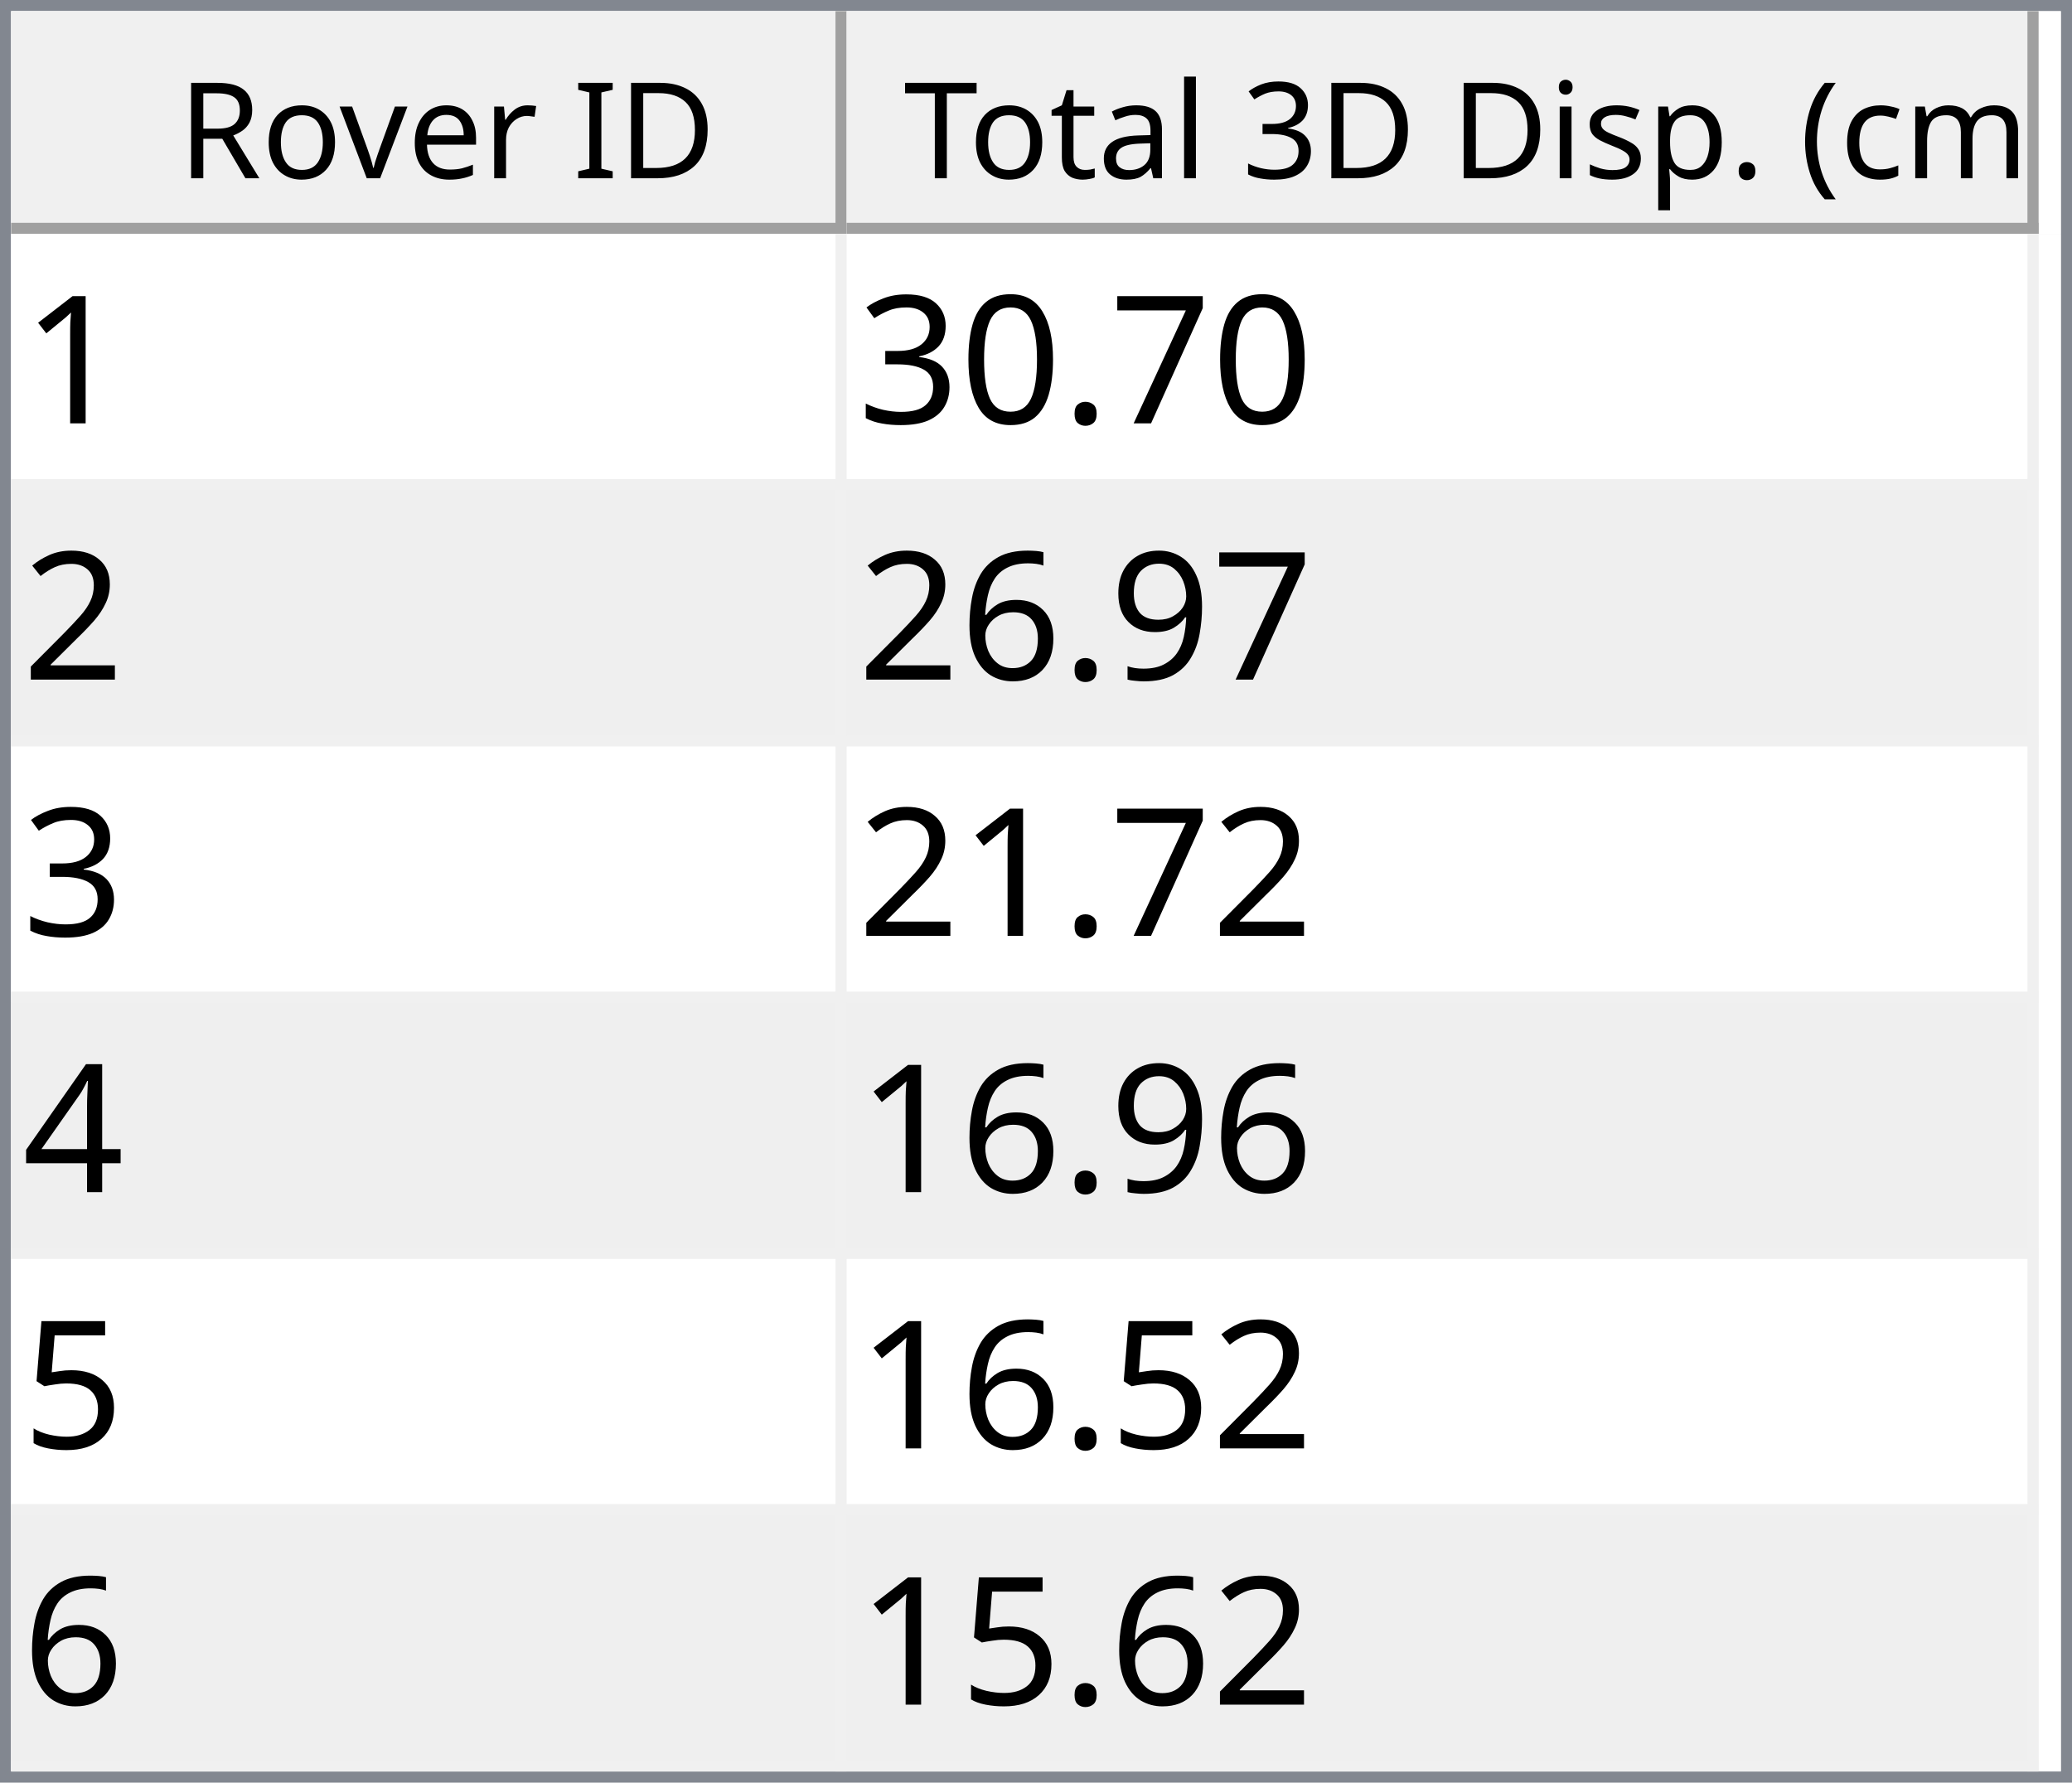
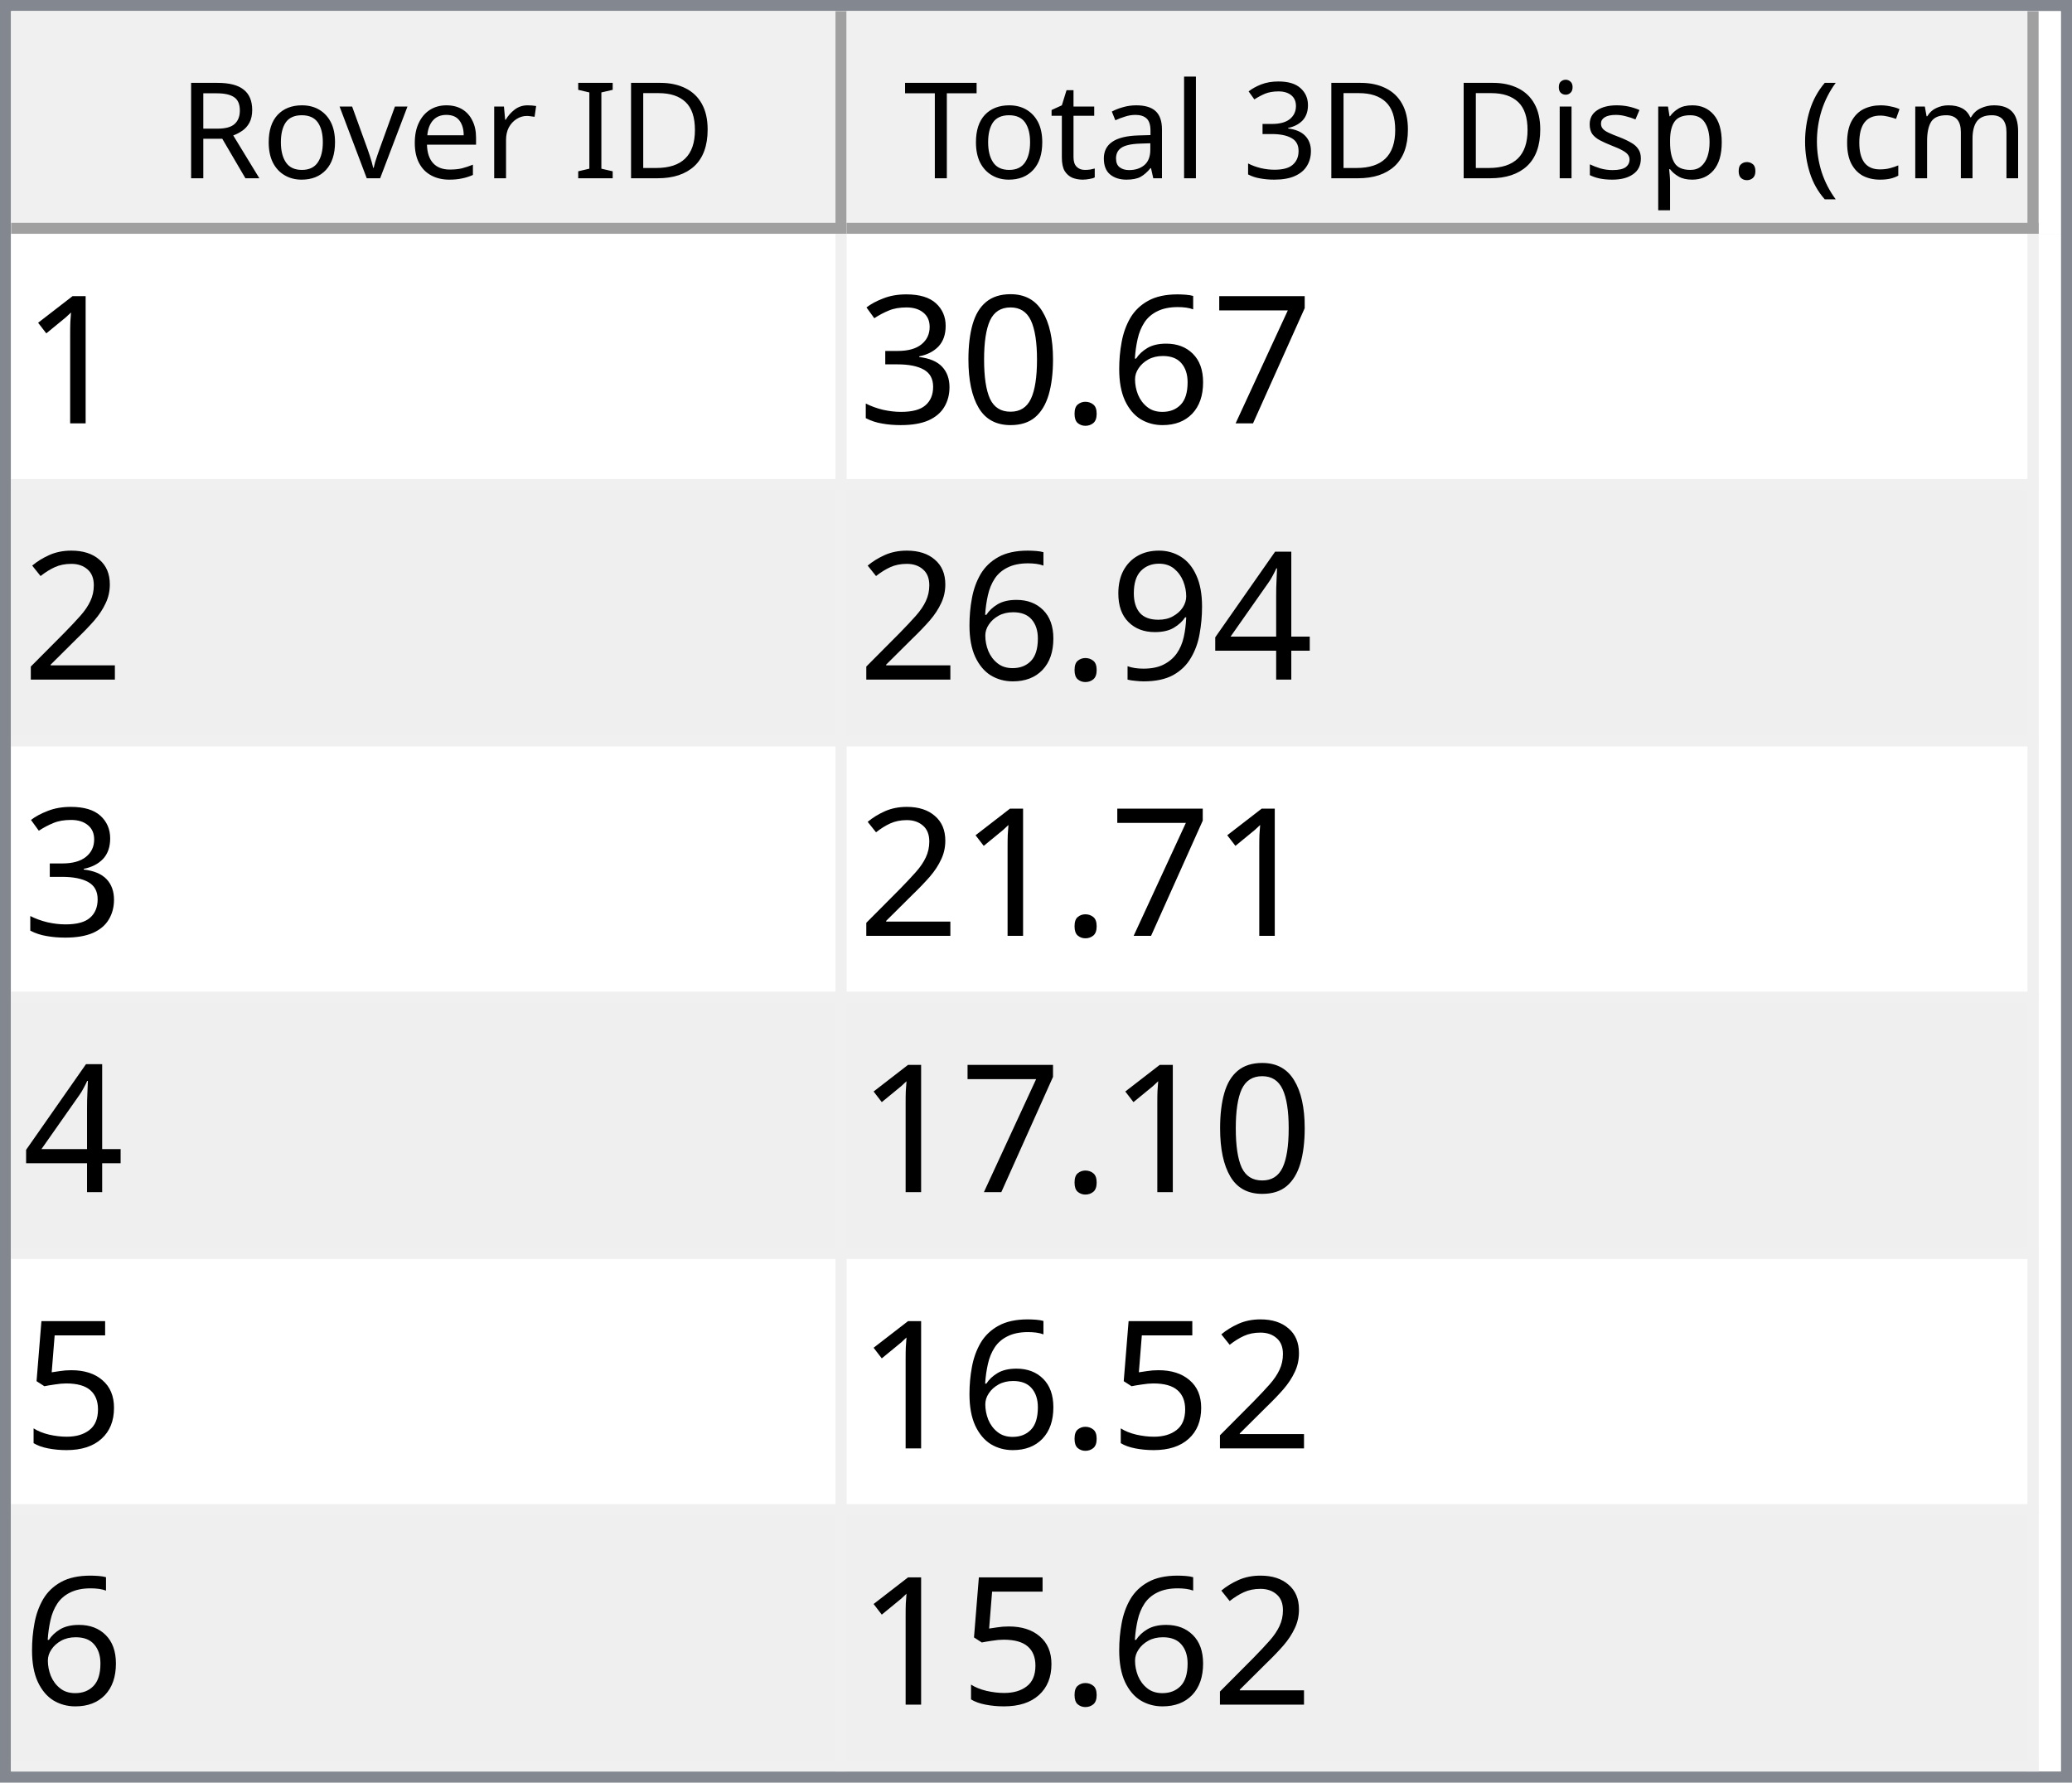
<svg xmlns="http://www.w3.org/2000/svg" style="fill-opacity:1; color-rendering:auto; color-interpolation:auto; text-rendering:auto; stroke:black; stroke-linecap:square; stroke-miterlimit:10; shape-rendering:auto; stroke-opacity:1; fill:black; stroke-dasharray:none; font-weight:normal; stroke-width:1; font-family:'Dialog'; font-style:normal; stroke-linejoin:miter; font-size:12px; stroke-dashoffset:0; image-rendering:auto;" width="186" height="160">
  <defs id="genericDefs" />
  <g>
    <defs id="defs1">
      <clipPath clipPathUnits="userSpaceOnUse" id="clipPath1">
        <path d="M0 0 L186 0 L186 160 L0 160 L0 0 Z" />
      </clipPath>
      <clipPath clipPathUnits="userSpaceOnUse" id="clipPath2">
        <path d="M0 0 L0 160 L186 160 L186 0 Z" />
      </clipPath>
      <clipPath clipPathUnits="userSpaceOnUse" id="clipPath3">
        <path d="M0 0 L0 20 L184 20 L184 0 Z" />
      </clipPath>
      <clipPath clipPathUnits="userSpaceOnUse" id="clipPath4">
        <path d="M0 0 L0 20 L75 20 L75 0 Z" />
      </clipPath>
      <clipPath clipPathUnits="userSpaceOnUse" id="clipPath5">
        <path d="M1 1 L1 19 L74 19 L74 1 Z" />
      </clipPath>
      <clipPath clipPathUnits="userSpaceOnUse" id="clipPath6">
        <path d="M0 0 L0 18 L73 18 L73 0 Z" />
      </clipPath>
      <clipPath clipPathUnits="userSpaceOnUse" id="clipPath7">
        <path d="M-0.5 -0.5 L-0.5 19.5 L74.5 19.5 L74.5 -0.5 Z" />
      </clipPath>
      <clipPath clipPathUnits="userSpaceOnUse" id="clipPath8">
        <path d="M0 0 L0 20 L107 20 L107 0 Z" />
      </clipPath>
      <clipPath clipPathUnits="userSpaceOnUse" id="clipPath9">
        <path d="M1 1 L1 19 L106 19 L106 1 Z" />
      </clipPath>
      <clipPath clipPathUnits="userSpaceOnUse" id="clipPath10">
        <path d="M0 0 L0 18 L105 18 L105 0 Z" />
      </clipPath>
      <clipPath clipPathUnits="userSpaceOnUse" id="clipPath11">
        <path d="M-0.5 -0.5 L-0.5 19.5 L106.5 19.5 L106.5 -0.5 Z" />
      </clipPath>
      <clipPath clipPathUnits="userSpaceOnUse" id="clipPath12">
        <path d="M0 0 L0 138 L184 138 L184 0 Z" />
      </clipPath>
      <clipPath clipPathUnits="userSpaceOnUse" id="clipPath13">
        <path d="M0 0 L0 138 L182 138 L182 0 Z" />
      </clipPath>
      <clipPath clipPathUnits="userSpaceOnUse" id="clipPath14">
        <path d="M-0.5 -0.5 L-0.5 137.5 L181.5 137.5 L181.5 -0.5 Z" />
      </clipPath>
      <clipPath clipPathUnits="userSpaceOnUse" id="clipPath15">
        <path d="M0 0 L0 22 L74 22 L74 0 Z" />
      </clipPath>
      <clipPath clipPathUnits="userSpaceOnUse" id="clipPath16">
        <path d="M0 0 L0 22 L106 22 L106 0 Z" />
      </clipPath>
      <font horiz-adv-x="64.551" id="font1">
        <font-face ascent="107.91" descent="25.098" units-per-em="100" style="font-style:normal; font-family:Segoe UI; font-weight:normal;" />
        <missing-glyph horiz-adv-x="64.551" d="M8.109 0 L8.109 68.266 L56.453 68.266 L56.453 0 L8.109 0 ZM15.328 7.234 L49.219 7.234 L49.219 61.031 L15.328 61.031 L15.328 7.234 Z" />
        <glyph unicode="D" horiz-adv-x="70.117" d="M9.188 0 L9.188 70.016 L28.516 70.016 Q65.531 70.016 65.531 35.891 Q65.531 19.672 55.25 9.836 Q44.969 0 27.734 0 L9.188 0 ZM17.391 62.594 L17.391 7.422 L27.828 7.422 Q41.609 7.422 49.273 14.797 Q56.938 22.172 56.938 35.688 Q56.938 62.594 28.328 62.594 L17.391 62.594 Z" />
        <glyph unicode="I" horiz-adv-x="26.611" d="M17.391 0 L9.188 0 L9.188 70.016 L17.391 70.016 L17.391 0 Z" />
        <glyph unicode=" " horiz-adv-x="27.393" d="" />
        <glyph unicode="r" horiz-adv-x="34.766" d="M34.188 41.891 Q32.078 43.5 28.125 43.5 Q23 43.5 19.555 38.672 Q16.109 33.844 16.109 25.484 L16.109 0 L8.109 0 L8.109 50 L16.109 50 L16.109 39.703 L16.312 39.703 Q18.016 44.969 21.531 47.922 Q25.047 50.875 29.391 50.875 Q32.516 50.875 34.188 50.203 L34.188 41.891 Z" />
        <glyph unicode="e" horiz-adv-x="52.295" d="M48.297 23 L12.984 23 Q13.188 14.656 17.484 10.109 Q21.781 5.562 29.297 5.562 Q37.75 5.562 44.828 11.141 L44.828 3.609 Q38.234 -1.172 27.391 -1.172 Q16.797 -1.172 10.742 5.641 Q4.688 12.453 4.688 24.812 Q4.688 36.469 11.305 43.82 Q17.922 51.172 27.734 51.172 Q37.547 51.172 42.922 44.828 Q48.297 38.484 48.297 27.203 L48.297 23 ZM40.094 29.781 Q40.047 36.719 36.75 40.578 Q33.453 44.438 27.594 44.438 Q21.922 44.438 17.969 40.383 Q14.016 36.328 13.094 29.781 L40.094 29.781 Z" />
        <glyph unicode="v" horiz-adv-x="47.9" d="M47.406 50 L27.484 0 L19.625 0 L0.688 50 L9.469 50 L22.172 13.672 Q23.578 9.672 23.922 6.688 L24.125 6.688 Q24.609 10.453 25.688 13.484 L38.969 50 L47.406 50 Z" />
        <glyph unicode="o" horiz-adv-x="58.594" d="M29 -1.172 Q17.922 -1.172 11.305 5.836 Q4.688 12.844 4.688 24.422 Q4.688 37.016 11.57 44.094 Q18.453 51.172 30.172 51.172 Q41.359 51.172 47.633 44.289 Q53.906 37.406 53.906 25.203 Q53.906 13.234 47.141 6.031 Q40.375 -1.172 29 -1.172 ZM29.594 44.438 Q21.875 44.438 17.383 39.188 Q12.891 33.938 12.891 24.703 Q12.891 15.828 17.43 10.695 Q21.969 5.562 29.594 5.562 Q37.359 5.562 41.531 10.594 Q45.703 15.625 45.703 24.906 Q45.703 34.281 41.531 39.359 Q37.359 44.438 29.594 44.438 Z" />
        <glyph unicode="R" horiz-adv-x="59.814" d="M59.375 0 L49.609 0 L37.891 19.625 Q36.281 22.359 34.766 24.289 Q33.25 26.219 31.664 27.438 Q30.078 28.656 28.25 29.219 Q26.422 29.781 24.125 29.781 L17.391 29.781 L17.391 0 L9.188 0 L9.188 70.016 L30.078 70.016 Q34.672 70.016 38.555 68.867 Q42.438 67.719 45.289 65.375 Q48.141 63.031 49.758 59.547 Q51.375 56.062 51.375 51.375 Q51.375 47.703 50.273 44.656 Q49.172 41.609 47.148 39.211 Q45.125 36.812 42.266 35.133 Q39.406 33.453 35.844 32.516 L35.844 32.328 Q37.594 31.547 38.891 30.547 Q40.188 29.547 41.359 28.18 Q42.531 26.812 43.68 25.078 Q44.828 23.344 46.234 21.047 L59.375 0 ZM17.391 62.594 L17.391 37.203 L28.516 37.203 Q31.594 37.203 34.203 38.133 Q36.812 39.062 38.719 40.797 Q40.625 42.531 41.703 45.047 Q42.781 47.562 42.781 50.688 Q42.781 56.297 39.141 59.445 Q35.5 62.594 28.609 62.594 L17.391 62.594 Z" />
        <glyph unicode=")" horiz-adv-x="30.176" d="M8.297 -15.922 L1.172 -15.922 Q16.406 2.344 16.406 26.812 Q16.406 51.469 1.078 70.016 L8.297 70.016 Q23.531 52.156 23.531 26.703 Q23.531 1.375 8.297 -15.922 Z" />
        <glyph unicode="m" horiz-adv-x="86.133" d="M79.109 0 L71.094 0 L71.094 28.719 Q71.094 37.016 68.531 40.727 Q65.969 44.438 59.906 44.438 Q54.781 44.438 51.195 39.75 Q47.609 35.062 47.609 28.516 L47.609 0 L39.594 0 L39.594 29.688 Q39.594 44.438 28.219 44.438 Q22.953 44.438 19.531 40.016 Q16.109 35.594 16.109 28.516 L16.109 0 L8.109 0 L8.109 50 L16.109 50 L16.109 42.094 L16.312 42.094 Q21.625 51.172 31.844 51.172 Q36.969 51.172 40.773 48.312 Q44.578 45.453 46 40.828 Q51.562 51.172 62.594 51.172 Q79.109 51.172 79.109 30.812 L79.109 0 Z" />
        <glyph unicode="c" horiz-adv-x="46.191" d="M42.188 2.297 Q36.422 -1.172 28.516 -1.172 Q17.828 -1.172 11.258 5.789 Q4.688 12.75 4.688 23.828 Q4.688 36.188 11.766 43.68 Q18.844 51.172 30.672 51.172 Q37.25 51.172 42.281 48.734 L42.281 40.531 Q36.719 44.438 30.375 44.438 Q22.703 44.438 17.797 38.945 Q12.891 33.453 12.891 24.516 Q12.891 15.719 17.508 10.641 Q22.125 5.562 29.891 5.562 Q36.422 5.562 42.188 9.906 L42.188 2.297 Z" />
        <glyph unicode="(" horiz-adv-x="30.176" d="M29.109 -15.922 L21.969 -15.922 Q6.844 1.375 6.844 26.703 Q6.844 52.156 21.969 70.016 L29.203 70.016 Q13.875 51.469 13.875 26.812 Q13.875 2.344 29.109 -15.922 Z" />
        <glyph unicode="." horiz-adv-x="21.68" d="M10.891 -1.078 Q8.641 -1.078 7.055 0.539 Q5.469 2.156 5.469 4.391 Q5.469 6.641 7.055 8.273 Q8.641 9.906 10.891 9.906 Q13.188 9.906 14.797 8.273 Q16.406 6.641 16.406 4.391 Q16.406 2.156 14.797 0.539 Q13.188 -1.078 10.891 -1.078 Z" />
        <glyph unicode="p" horiz-adv-x="58.789" d="M16.312 7.234 L16.109 7.234 L16.109 -23 L8.109 -23 L8.109 50 L16.109 50 L16.109 41.219 L16.312 41.219 Q22.219 51.172 33.594 51.172 Q43.266 51.172 48.688 44.461 Q54.109 37.75 54.109 26.469 Q54.109 13.922 48 6.375 Q41.891 -1.172 31.297 -1.172 Q21.578 -1.172 16.312 7.234 ZM16.109 27.391 L16.109 20.406 Q16.109 14.203 20.141 9.883 Q24.172 5.562 30.375 5.562 Q37.641 5.562 41.773 11.133 Q45.906 16.703 45.906 26.609 Q45.906 34.969 42.047 39.703 Q38.188 44.438 31.594 44.438 Q24.609 44.438 20.359 39.578 Q16.109 34.719 16.109 27.391 Z" />
        <glyph unicode="s" horiz-adv-x="42.432" d="M5.078 1.812 L5.078 10.406 Q11.625 5.562 19.484 5.562 Q30.031 5.562 30.031 12.594 Q30.031 14.594 29.125 15.992 Q28.219 17.391 26.68 18.461 Q25.141 19.531 23.07 20.383 Q21 21.234 18.609 22.172 Q15.281 23.484 12.766 24.828 Q10.25 26.172 8.57 27.859 Q6.891 29.547 6.031 31.695 Q5.172 33.844 5.172 36.719 Q5.172 40.234 6.789 42.945 Q8.406 45.656 11.086 47.484 Q13.766 49.312 17.211 50.242 Q20.656 51.172 24.312 51.172 Q30.812 51.172 35.938 48.922 L35.938 40.828 Q30.422 44.438 23.25 44.438 Q21 44.438 19.195 43.922 Q17.391 43.406 16.094 42.477 Q14.797 41.547 14.086 40.258 Q13.375 38.969 13.375 37.406 Q13.375 35.453 14.086 34.133 Q14.797 32.812 16.164 31.789 Q17.531 30.766 19.484 29.938 Q21.438 29.109 23.922 28.125 Q27.25 26.859 29.883 25.516 Q32.516 24.172 34.375 22.484 Q36.234 20.797 37.234 18.602 Q38.234 16.406 38.234 13.375 Q38.234 9.672 36.602 6.938 Q34.969 4.203 32.234 2.398 Q29.5 0.594 25.93 -0.289 Q22.359 -1.172 18.453 -1.172 Q10.75 -1.172 5.078 1.812 Z" />
        <glyph unicode="i" horiz-adv-x="24.219" d="M12.203 62.703 Q10.062 62.703 8.547 64.164 Q7.031 65.625 7.031 67.875 Q7.031 70.125 8.547 71.609 Q10.062 73.094 12.203 73.094 Q14.406 73.094 15.945 71.609 Q17.484 70.125 17.484 67.875 Q17.484 65.719 15.945 64.211 Q14.406 62.703 12.203 62.703 ZM16.109 0 L8.109 0 L8.109 50 L16.109 50 L16.109 0 Z" />
        <glyph unicode="3" horiz-adv-x="53.906" d="M46.531 19.828 Q46.531 15.094 44.75 11.211 Q42.969 7.328 39.719 4.57 Q36.469 1.812 31.93 0.297 Q27.391 -1.219 21.922 -1.219 Q11.922 -1.219 6 2.594 L6 11.188 Q13.094 5.609 22.219 5.609 Q25.875 5.609 28.828 6.539 Q31.781 7.469 33.906 9.227 Q36.031 10.984 37.18 13.477 Q38.328 15.969 38.328 19.094 Q38.328 32.812 18.797 32.812 L12.984 32.812 L12.984 39.594 L18.5 39.594 Q35.797 39.594 35.797 52.484 Q35.797 64.406 22.609 64.406 Q15.188 64.406 8.688 59.422 L8.688 67.188 Q15.375 71.188 24.609 71.188 Q29 71.188 32.57 69.969 Q36.141 68.75 38.68 66.555 Q41.219 64.359 42.609 61.281 Q44 58.203 44 54.5 Q44 40.672 30.031 36.719 L30.031 36.531 Q33.594 36.141 36.625 34.797 Q39.656 33.453 41.852 31.305 Q44.047 29.156 45.289 26.25 Q46.531 23.344 46.531 19.828 Z" />
        <glyph unicode="l" horiz-adv-x="24.219" d="M16.109 0 L8.109 0 L8.109 74.031 L16.109 74.031 L16.109 0 Z" />
        <glyph unicode="a" horiz-adv-x="50.879" d="M43.891 0 L35.891 0 L35.891 7.812 L35.688 7.812 Q30.469 -1.172 20.312 -1.172 Q12.844 -1.172 8.617 2.781 Q4.391 6.734 4.391 13.281 Q4.391 27.297 20.906 29.594 L35.891 31.688 Q35.891 44.438 25.594 44.438 Q16.547 44.438 9.281 38.281 L9.281 46.484 Q16.656 51.172 26.266 51.172 Q43.891 51.172 43.891 32.516 L43.891 0 ZM35.891 25.297 L23.828 23.641 Q18.266 22.859 15.43 20.875 Q12.594 18.891 12.594 13.875 Q12.594 10.203 15.211 7.883 Q17.828 5.562 22.172 5.562 Q28.125 5.562 32.008 9.742 Q35.891 13.922 35.891 20.312 L35.891 25.297 Z" />
        <glyph unicode="t" horiz-adv-x="33.887" d="M31.297 0.484 Q28.469 -1.078 23.828 -1.078 Q10.688 -1.078 10.688 13.578 L10.688 43.172 L2.094 43.172 L2.094 50 L10.688 50 L10.688 62.203 L18.703 64.797 L18.703 50 L31.297 50 L31.297 43.172 L18.703 43.172 L18.703 14.984 Q18.703 9.969 20.414 7.82 Q22.125 5.672 26.078 5.672 Q29.109 5.672 31.297 7.328 L31.297 0.484 Z" />
        <glyph unicode="T" horiz-adv-x="52.393" d="M50.594 62.594 L30.375 62.594 L30.375 0 L22.172 0 L22.172 62.594 L2 62.594 L2 70.016 L50.594 70.016 L50.594 62.594 Z" />
      </font>
      <font horiz-adv-x="75.0" id="font2">
        <font-face ascent="100.537" descent="21.973" units-per-em="100" style="font-style:normal; font-family:sans-serif; font-weight:normal;" />
        <missing-glyph horiz-adv-x="75.0" d="M12.5 0 L12.5 62.5 L62.5 62.5 L62.5 0 L12.5 0 ZM14.062 1.562 L60.938 1.562 L60.938 60.938 L14.062 60.938 L14.062 1.562 Z" />
        <glyph unicode="1" horiz-adv-x="55.615" d="M37.25 0 L28.469 0 L28.469 56 Q25.297 52.984 20.141 49.953 Q14.984 46.922 10.891 45.406 L10.891 53.906 Q18.266 57.375 23.781 62.305 Q29.297 67.234 31.594 71.875 L37.25 71.875 L37.25 0 Z" />
        <glyph unicode="7" horiz-adv-x="55.615" d="M4.734 62.203 L4.734 70.656 L51.078 70.656 L51.078 63.812 Q44.234 56.547 37.523 44.484 Q30.812 32.422 27.156 19.672 Q24.516 10.688 23.781 0 L14.75 0 Q14.891 8.453 18.062 20.414 Q21.234 32.375 27.172 43.484 Q33.109 54.594 39.797 62.203 L4.734 62.203 Z" />
+         <glyph unicode="6" horiz-adv-x="55.615" d="M49.75 54.047 L41.016 53.375 Q39.844 58.547 37.703 60.891 Q34.125 64.656 28.906 64.656 Q24.703 64.656 21.531 62.312 Q17.391 59.281 14.992 53.469 Q12.594 47.656 12.5 36.922 Q15.672 41.75 20.266 44.094 Q24.859 46.438 29.891 46.438 Q38.672 46.438 44.852 39.969 Q51.031 33.5 51.031 23.25 Q51.031 16.5 48.125 10.719 Q45.219 4.938 40.141 1.859 Q35.062 -1.219 28.609 -1.219 Q17.625 -1.219 10.695 6.859 Q3.766 14.938 3.766 33.5 Q3.766 54.25 11.422 63.672 Q18.109 71.875 29.438 71.875 Q37.891 71.875 43.289 67.141 Q48.688 62.406 49.75 54.047 ZM13.875 23.188 Q13.875 18.656 15.797 14.508 Q17.719 10.359 21.188 8.18 Q24.656 6 28.469 6 Q34.031 6 38.039 10.492 Q42.047 14.984 42.047 22.703 Q42.047 30.125 38.086 34.398 Q34.125 38.672 28.125 38.672 Q22.172 38.672 18.023 34.398 Q13.875 30.125 13.875 23.188 Z" />
        <glyph unicode="." horiz-adv-x="27.783" d="M9.078 0 L9.078 10.016 L19.094 10.016 L19.094 0 L9.078 0 Z" />
        <glyph unicode="0" horiz-adv-x="55.615" d="M4.156 35.297 Q4.156 48 6.766 55.742 Q9.375 63.484 14.523 67.68 Q19.672 71.875 27.484 71.875 Q33.25 71.875 37.594 69.555 Q41.938 67.234 44.773 62.867 Q47.609 58.5 49.219 52.227 Q50.828 45.953 50.828 35.297 Q50.828 22.703 48.242 14.969 Q45.656 7.234 40.508 3.008 Q35.359 -1.219 27.484 -1.219 Q17.141 -1.219 11.234 6.203 Q4.156 15.141 4.156 35.297 ZM13.188 35.297 Q13.188 17.672 17.312 11.836 Q21.438 6 27.484 6 Q33.547 6 37.672 11.859 Q41.797 17.719 41.797 35.297 Q41.797 52.984 37.672 58.789 Q33.547 64.594 27.391 64.594 Q21.344 64.594 17.719 59.469 Q13.188 52.938 13.188 35.297 Z" />
        <glyph unicode="3" horiz-adv-x="55.615" d="M4.203 18.891 L12.984 20.062 Q14.5 12.594 18.141 9.297 Q21.781 6 27 6 Q33.203 6 37.477 10.297 Q41.75 14.594 41.75 20.953 Q41.75 27 37.797 30.93 Q33.844 34.859 27.734 34.859 Q25.25 34.859 21.531 33.891 L22.516 41.609 Q23.391 41.5 23.922 41.5 Q29.547 41.5 34.039 44.43 Q38.531 47.359 38.531 53.469 Q38.531 58.297 35.258 61.477 Q31.984 64.656 26.812 64.656 Q21.688 64.656 18.266 61.43 Q14.844 58.203 13.875 51.766 L5.078 53.328 Q6.688 62.156 12.398 67.016 Q18.109 71.875 26.609 71.875 Q32.469 71.875 37.398 69.359 Q42.328 66.844 44.945 62.5 Q47.562 58.156 47.562 53.266 Q47.562 48.641 45.07 44.828 Q42.578 41.016 37.703 38.766 Q44.047 37.312 47.562 32.695 Q51.078 28.078 51.078 21.141 Q51.078 11.766 44.242 5.25 Q37.406 -1.266 26.953 -1.266 Q17.531 -1.266 11.305 4.352 Q5.078 9.969 4.203 18.891 Z" />
        <glyph unicode="2" horiz-adv-x="55.615" d="M50.344 8.453 L50.344 0 L3.031 0 Q2.938 3.172 4.047 6.109 Q5.859 10.938 9.836 15.625 Q13.812 20.312 21.344 26.469 Q33.016 36.031 37.117 41.625 Q41.219 47.219 41.219 52.203 Q41.219 57.422 37.477 61.008 Q33.734 64.594 27.734 64.594 Q21.391 64.594 17.578 60.789 Q13.766 56.984 13.719 50.25 L4.688 51.172 Q5.609 61.281 11.664 66.578 Q17.719 71.875 27.938 71.875 Q38.234 71.875 44.242 66.164 Q50.25 60.453 50.25 52 Q50.25 47.703 48.492 43.555 Q46.734 39.406 42.656 34.812 Q38.578 30.219 29.109 22.219 Q21.188 15.578 18.945 13.211 Q16.703 10.844 15.234 8.453 L50.344 8.453 Z" />
+         <glyph unicode="4" horiz-adv-x="55.615" d="M32.328 0 L32.328 17.141 L1.266 17.141 L1.266 25.203 L33.938 71.578 L41.109 71.578 L41.109 25.203 L50.781 25.203 L50.781 17.141 L41.109 17.141 L41.109 0 L32.328 0 ZM32.328 25.203 L32.328 57.469 L9.906 25.203 L32.328 25.203 Z" />
        <glyph unicode="9" horiz-adv-x="55.615" d="M5.469 16.547 L13.922 17.328 Q14.984 11.375 18.016 8.688 Q21.047 6 25.781 6 Q29.828 6 32.883 7.859 Q35.938 9.719 37.891 12.82 Q39.844 15.922 41.164 21.195 Q42.484 26.469 42.484 31.938 Q42.484 32.516 42.438 33.688 Q39.797 29.5 35.234 26.883 Q30.672 24.266 25.344 24.266 Q16.453 24.266 10.305 30.711 Q4.156 37.156 4.156 47.703 Q4.156 58.594 10.578 65.234 Q17 71.875 26.656 71.875 Q33.641 71.875 39.43 68.117 Q45.219 64.359 48.219 57.398 Q51.219 50.438 51.219 37.25 Q51.219 23.531 48.242 15.406 Q45.266 7.281 39.383 3.031 Q33.5 -1.219 25.594 -1.219 Q17.188 -1.219 11.867 3.445 Q6.547 8.109 5.469 16.547 ZM41.453 48.141 Q41.453 55.719 37.43 60.156 Q33.406 64.594 27.734 64.594 Q21.875 64.594 17.531 59.812 Q13.188 55.031 13.188 47.406 Q13.188 40.578 17.312 36.305 Q21.438 32.031 27.484 32.031 Q33.594 32.031 37.523 36.305 Q41.453 40.578 41.453 48.141 Z" />
-         <glyph unicode="6" horiz-adv-x="55.615" d="M49.75 54.047 L41.016 53.375 Q39.844 58.547 37.703 60.891 Q34.125 64.656 28.906 64.656 Q24.703 64.656 21.531 62.312 Q17.391 59.281 14.992 53.469 Q12.594 47.656 12.5 36.922 Q15.672 41.75 20.266 44.094 Q24.859 46.438 29.891 46.438 Q38.672 46.438 44.852 39.969 Q51.031 33.5 51.031 23.25 Q51.031 16.5 48.125 10.719 Q45.219 4.938 40.141 1.859 Q35.062 -1.219 28.609 -1.219 Q17.625 -1.219 10.695 6.859 Q3.766 14.938 3.766 33.5 Q3.766 54.25 11.422 63.672 Q18.109 71.875 29.438 71.875 Q37.891 71.875 43.289 67.141 Q48.688 62.406 49.75 54.047 ZM13.875 23.188 Q13.875 18.656 15.797 14.508 Q17.719 10.359 21.188 8.18 Q24.656 6 28.469 6 Q34.031 6 38.039 10.492 Q42.047 14.984 42.047 22.703 Q42.047 30.125 38.086 34.398 Q34.125 38.672 28.125 38.672 Q22.172 38.672 18.023 34.398 Q13.875 30.125 13.875 23.188 Z" />
-         <glyph unicode="4" horiz-adv-x="55.615" d="M32.328 0 L32.328 17.141 L1.266 17.141 L1.266 25.203 L33.938 71.578 L41.109 71.578 L41.109 25.203 L50.781 25.203 L50.781 17.141 L41.109 17.141 L41.109 0 L32.328 0 ZM32.328 25.203 L32.328 57.469 L9.906 25.203 L32.328 25.203 Z" />
        <glyph unicode="5" horiz-adv-x="55.615" d="M4.156 18.75 L13.375 19.531 Q14.406 12.797 18.141 9.398 Q21.875 6 27.156 6 Q33.5 6 37.891 10.789 Q42.281 15.578 42.281 23.484 Q42.281 31 38.062 35.352 Q33.844 39.703 27 39.703 Q22.75 39.703 19.336 37.773 Q15.922 35.844 13.969 32.766 L5.719 33.844 L12.641 70.609 L48.25 70.609 L48.25 62.203 L19.672 62.203 L15.828 42.969 Q22.266 47.469 29.344 47.469 Q38.719 47.469 45.164 40.969 Q51.609 34.469 51.609 24.266 Q51.609 14.547 45.953 7.469 Q39.062 -1.219 27.156 -1.219 Q17.391 -1.219 11.211 4.25 Q5.031 9.719 4.156 18.75 Z" />
      </font>
    </defs>
    <g style="fill:white; stroke:white;">
      <rect x="0" y="0" width="186" style="clip-path:url(#clipPath1); stroke:none;" height="160" />
    </g>
    <g style="fill:white; text-rendering:optimizeSpeed; color-rendering:optimizeSpeed; image-rendering:optimizeSpeed; shape-rendering:crispEdges; stroke:white; color-interpolation:sRGB;">
      <rect x="0" width="186" height="160" y="0" style="stroke:none;" />
      <path style="stroke:none;" d="M0 160 L186 160 L186 0 L0 0 Z" />
    </g>
    <g style="fill:rgb(240,240,240); font-family:'Segoe UI'; stroke:rgb(240,240,240);">
      <rect x="0" y="0" width="186" style="clip-path:url(#clipPath2); stroke:none;" height="160" />
    </g>
    <g style="fill:rgb(130,135,144); font-family:'Segoe UI'; stroke:rgb(130,135,144);">
      <path d="M0 0 L186 0 L186 160 L0 160 L0 0 ZM1 1 L185 1 L185 159 L1 159 L1 1 Z" style="fill-rule:evenodd; clip-path:url(#clipPath2); stroke:none;" />
    </g>
    <g style="fill:white; font-family:'Segoe UI'; stroke:white;" transform="translate(1,1)">
      <rect x="0" y="0" width="184" style="clip-path:url(#clipPath3); stroke:none;" height="20" />
    </g>
    <g style="fill:rgb(240,240,240); font-family:'Segoe UI'; stroke:rgb(240,240,240);" transform="translate(1,1)">
      <rect x="0" y="0" width="75" style="clip-path:url(#clipPath4); stroke:none;" height="20" />
    </g>
    <g style="font-family:'Segoe UI';" transform="translate(2,2)">
      <text x="14" xml:space="preserve" y="14" style="clip-path:url(#clipPath6); stroke:none;">Rover ID</text>
    </g>
    <g style="fill:rgb(160,160,160); font-family:'Segoe UI'; stroke:rgb(160,160,160); stroke-linejoin:bevel;" transform="translate(1.5,1.5)">
      <line x1="74" x2="74" y1="0" style="fill:none; clip-path:url(#clipPath7);" y2="19" />
    </g>
    <g style="fill:rgb(160,160,160); font-family:'Segoe UI'; stroke:rgb(160,160,160); stroke-linejoin:bevel;" transform="matrix(1,0,0,1,1,1) translate(0.5,0.5)">
      <line x1="0" x2="74" y1="19" style="fill:none; clip-path:url(#clipPath7);" y2="19" />
    </g>
    <g style="fill:rgb(240,240,240); font-family:'Segoe UI'; stroke:rgb(240,240,240);" transform="translate(76,1)">
      <rect x="0" y="0" width="107" style="clip-path:url(#clipPath8); stroke:none;" height="20" />
    </g>
    <g style="font-family:'Segoe UI';" transform="translate(77,2)">
      <text x="1" xml:space="preserve" y="14" style="clip-path:url(#clipPath10); stroke:none;"> Total 3D Disp. (cm)</text>
    </g>
    <g style="fill:rgb(160,160,160); font-family:'Segoe UI'; stroke:rgb(160,160,160); stroke-linejoin:bevel;" transform="translate(76.5,1.5)">
      <line x1="106" x2="106" y1="0" style="fill:none; clip-path:url(#clipPath11);" y2="19" />
    </g>
    <g style="fill:rgb(160,160,160); font-family:'Segoe UI'; stroke:rgb(160,160,160); stroke-linejoin:bevel;" transform="matrix(1,0,0,1,76,1) translate(0.5,0.5)">
      <line x1="0" x2="106" y1="19" style="fill:none; clip-path:url(#clipPath11);" y2="19" />
    </g>
    <g style="fill:white; font-family:'Segoe UI'; stroke:white;" transform="translate(1,21)">
      <rect x="0" y="0" width="184" style="clip-path:url(#clipPath12); stroke:none;" height="138" />
    </g>
    <g style="fill:rgb(240,240,240); font-size:16px; font-family:sans-serif; stroke:rgb(240,240,240);" transform="translate(1,21)">
      <rect x="0" y="0" width="182" style="clip-path:url(#clipPath13); stroke:none;" height="138" />
      <line transform="translate(0.5,0.5)" x1="0" x2="181" y1="22" style="clip-path:url(#clipPath14); fill:none; stroke-linejoin:bevel;" y2="22" />
    </g>
    <g transform="matrix(1,0,0,1,1,21) translate(0.5,0.5)" style="fill:rgb(240,240,240); font-size:16px; font-family:sans-serif; stroke:rgb(240,240,240); stroke-linejoin:bevel;">
      <line x1="0" x2="181" y1="45" style="fill:none; clip-path:url(#clipPath14);" y2="45" />
    </g>
    <g transform="matrix(1,0,0,1,1,21) translate(0.5,0.5)" style="fill:rgb(240,240,240); font-size:16px; font-family:sans-serif; stroke:rgb(240,240,240); stroke-linejoin:bevel;">
      <line x1="0" x2="181" y1="68" style="fill:none; clip-path:url(#clipPath14);" y2="68" />
    </g>
    <g transform="matrix(1,0,0,1,1,21) translate(0.5,0.5)" style="fill:rgb(240,240,240); font-size:16px; font-family:sans-serif; stroke:rgb(240,240,240); stroke-linejoin:bevel;">
      <line x1="0" x2="181" y1="91" style="fill:none; clip-path:url(#clipPath14);" y2="91" />
    </g>
    <g transform="matrix(1,0,0,1,1,21) translate(0.5,0.5)" style="fill:rgb(240,240,240); font-size:16px; font-family:sans-serif; stroke:rgb(240,240,240); stroke-linejoin:bevel;">
      <line x1="0" x2="181" y1="114" style="fill:none; clip-path:url(#clipPath14);" y2="114" />
    </g>
    <g transform="matrix(1,0,0,1,1,21) translate(0.5,0.5)" style="fill:rgb(240,240,240); font-size:16px; font-family:sans-serif; stroke:rgb(240,240,240); stroke-linejoin:bevel;">
      <line x1="0" x2="181" y1="137" style="fill:none; clip-path:url(#clipPath14);" y2="137" />
    </g>
    <g transform="matrix(1,0,0,1,1,21) translate(0.5,0.5)" style="fill:rgb(240,240,240); font-size:16px; font-family:sans-serif; stroke:rgb(240,240,240); stroke-linejoin:bevel;">
      <line x1="74" x2="74" y1="0" style="fill:none; clip-path:url(#clipPath14);" y2="137" />
    </g>
    <g transform="matrix(1,0,0,1,1,21) translate(0.5,0.5)" style="fill:rgb(240,240,240); font-size:16px; font-family:sans-serif; stroke:rgb(240,240,240); stroke-linejoin:bevel;">
      <line x1="181" x2="181" y1="0" style="fill:none; clip-path:url(#clipPath14);" y2="137" />
    </g>
    <g style="fill:white; font-size:16px; font-family:sans-serif; stroke:white;" transform="matrix(1,0,0,1,1,21)">
      <rect x="0" y="0" width="74" style="clip-path:url(#clipPath15); stroke:none;" height="22" />
      <text x="1" y="17" style="fill:black; clip-path:url(#clipPath15); stroke:none;" xml:space="preserve">1</text>
    </g>
    <g style="fill:white; font-size:16px; font-family:sans-serif; stroke:white;" transform="matrix(1,0,0,1,1,21) translate(75,0)">
      <rect x="0" y="0" width="106" style="clip-path:url(#clipPath16); stroke:none;" height="22" />
-       <text x="1" y="17" style="fill:black; clip-path:url(#clipPath16); stroke:none;" xml:space="preserve">30.70</text>
+       <text x="1" y="17" style="fill:black; clip-path:url(#clipPath16); stroke:none;" xml:space="preserve">30.67</text>
    </g>
    <g style="fill:rgb(239,239,239); font-size:16px; font-family:sans-serif; stroke:rgb(239,239,239);" transform="matrix(1,0,0,1,1,21) translate(0,23)">
      <rect x="0" y="0" width="74" style="clip-path:url(#clipPath15); stroke:none;" height="22" />
      <text x="1" y="17" style="fill:black; clip-path:url(#clipPath15); stroke:none;" xml:space="preserve">2</text>
    </g>
    <g style="fill:rgb(239,239,239); font-size:16px; font-family:sans-serif; stroke:rgb(239,239,239);" transform="matrix(1,0,0,1,1,21) translate(75,23)">
      <rect x="0" y="0" width="106" style="clip-path:url(#clipPath16); stroke:none;" height="22" />
-       <text x="1" y="17" style="fill:black; clip-path:url(#clipPath16); stroke:none;" xml:space="preserve">26.97</text>
+       <text x="1" y="17" style="fill:black; clip-path:url(#clipPath16); stroke:none;" xml:space="preserve">26.94</text>
    </g>
    <g style="fill:white; font-size:16px; font-family:sans-serif; stroke:white;" transform="matrix(1,0,0,1,1,21) translate(0,46)">
      <rect x="0" y="0" width="74" style="clip-path:url(#clipPath15); stroke:none;" height="22" />
      <text x="1" y="17" style="fill:black; clip-path:url(#clipPath15); stroke:none;" xml:space="preserve">3</text>
    </g>
    <g style="fill:white; font-size:16px; font-family:sans-serif; stroke:white;" transform="matrix(1,0,0,1,1,21) translate(75,46)">
      <rect x="0" y="0" width="106" style="clip-path:url(#clipPath16); stroke:none;" height="22" />
-       <text x="1" y="17" style="fill:black; clip-path:url(#clipPath16); stroke:none;" xml:space="preserve">21.72</text>
+       <text x="1" y="17" style="fill:black; clip-path:url(#clipPath16); stroke:none;" xml:space="preserve">21.71</text>
    </g>
    <g style="fill:rgb(239,239,239); font-size:16px; font-family:sans-serif; stroke:rgb(239,239,239);" transform="matrix(1,0,0,1,1,21) translate(0,69)">
      <rect x="0" y="0" width="74" style="clip-path:url(#clipPath15); stroke:none;" height="22" />
      <text x="1" y="17" style="fill:black; clip-path:url(#clipPath15); stroke:none;" xml:space="preserve">4</text>
    </g>
    <g style="fill:rgb(239,239,239); font-size:16px; font-family:sans-serif; stroke:rgb(239,239,239);" transform="matrix(1,0,0,1,1,21) translate(75,69)">
      <rect x="0" y="0" width="106" style="clip-path:url(#clipPath16); stroke:none;" height="22" />
-       <text x="1" y="17" style="fill:black; clip-path:url(#clipPath16); stroke:none;" xml:space="preserve">16.96</text>
+       <text x="1" y="17" style="fill:black; clip-path:url(#clipPath16); stroke:none;" xml:space="preserve">17.10</text>
    </g>
    <g style="fill:white; font-size:16px; font-family:sans-serif; stroke:white;" transform="matrix(1,0,0,1,1,21) translate(0,92)">
      <rect x="0" y="0" width="74" style="clip-path:url(#clipPath15); stroke:none;" height="22" />
      <text x="1" y="17" style="fill:black; clip-path:url(#clipPath15); stroke:none;" xml:space="preserve">5</text>
    </g>
    <g style="fill:white; font-size:16px; font-family:sans-serif; stroke:white;" transform="matrix(1,0,0,1,1,21) translate(75,92)">
      <rect x="0" y="0" width="106" style="clip-path:url(#clipPath16); stroke:none;" height="22" />
      <text x="1" y="17" style="fill:black; clip-path:url(#clipPath16); stroke:none;" xml:space="preserve">16.52</text>
    </g>
    <g style="fill:rgb(239,239,239); font-size:16px; font-family:sans-serif; stroke:rgb(239,239,239);" transform="matrix(1,0,0,1,1,21) translate(0,115)">
      <rect x="0" y="0" width="74" style="clip-path:url(#clipPath15); stroke:none;" height="22" />
      <text x="1" y="17" style="fill:black; clip-path:url(#clipPath15); stroke:none;" xml:space="preserve">6</text>
    </g>
    <g style="fill:rgb(239,239,239); font-size:16px; font-family:sans-serif; stroke:rgb(239,239,239);" transform="matrix(1,0,0,1,1,21) translate(75,115)">
      <rect x="0" y="0" width="106" style="clip-path:url(#clipPath16); stroke:none;" height="22" />
      <text x="1" y="17" style="fill:black; clip-path:url(#clipPath16); stroke:none;" xml:space="preserve">15.62</text>
    </g>
  </g>
</svg>
